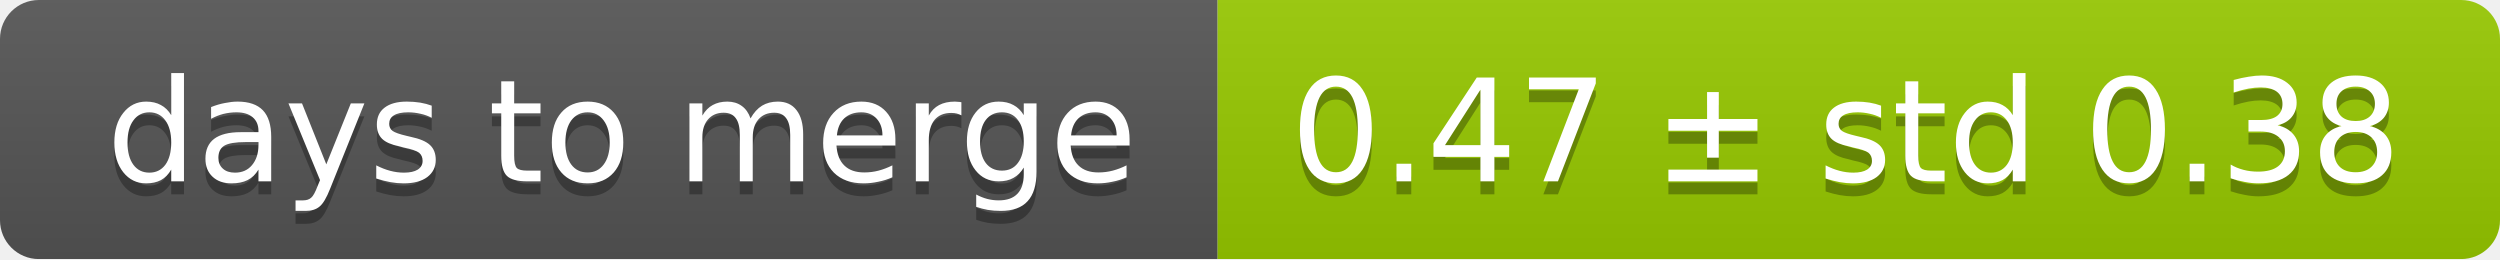
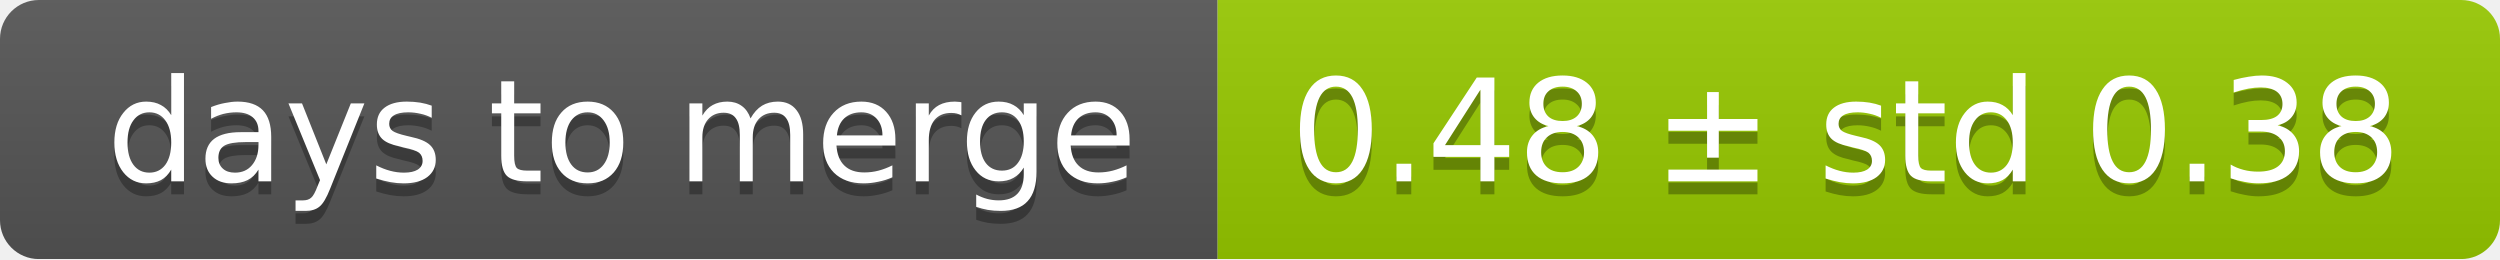
<svg xmlns="http://www.w3.org/2000/svg" width="193" height="20">
  <linearGradient id="smooth" x2="0" y2="100%">
    <stop offset="0" stop-color="#bbb" stop-opacity=".1" />
    <stop offset="1" stop-opacity=".1" />
  </linearGradient>
  <mask id="round">
    <rect width="193" height="20" rx="3" fill="#fff" />
  </mask>
  <g mask="url(#round)">
    <rect width="94" height="20" fill="#555" />
    <rect x="94" width="99" height="20" fill="#97ca00" />
    <rect width="193" height="20" fill="url(#smooth)" />
  </g>
  <g fill="#fff" text-anchor="middle" font-family="DejaVu Sans,Verdana,Geneva,sans-serif" font-size="11">
    <text x="48" y="15" fill="#010101" fill-opacity=".3">days to merge</text>
    <text x="48" y="14">days to merge</text>
-     <text x="142.5" y="15" fill="#010101" fill-opacity=".3">0.47 ± std 0.38</text>
-     <text x="142.5" y="14">0.47 ± std 0.38</text>
+     <text x="142.5" y="15" fill="#010101" fill-opacity=".3">0.48 ± std 0.38</text>
+     <text x="142.5" y="14">0.48 ± std 0.38</text>
  </g>
</svg>
